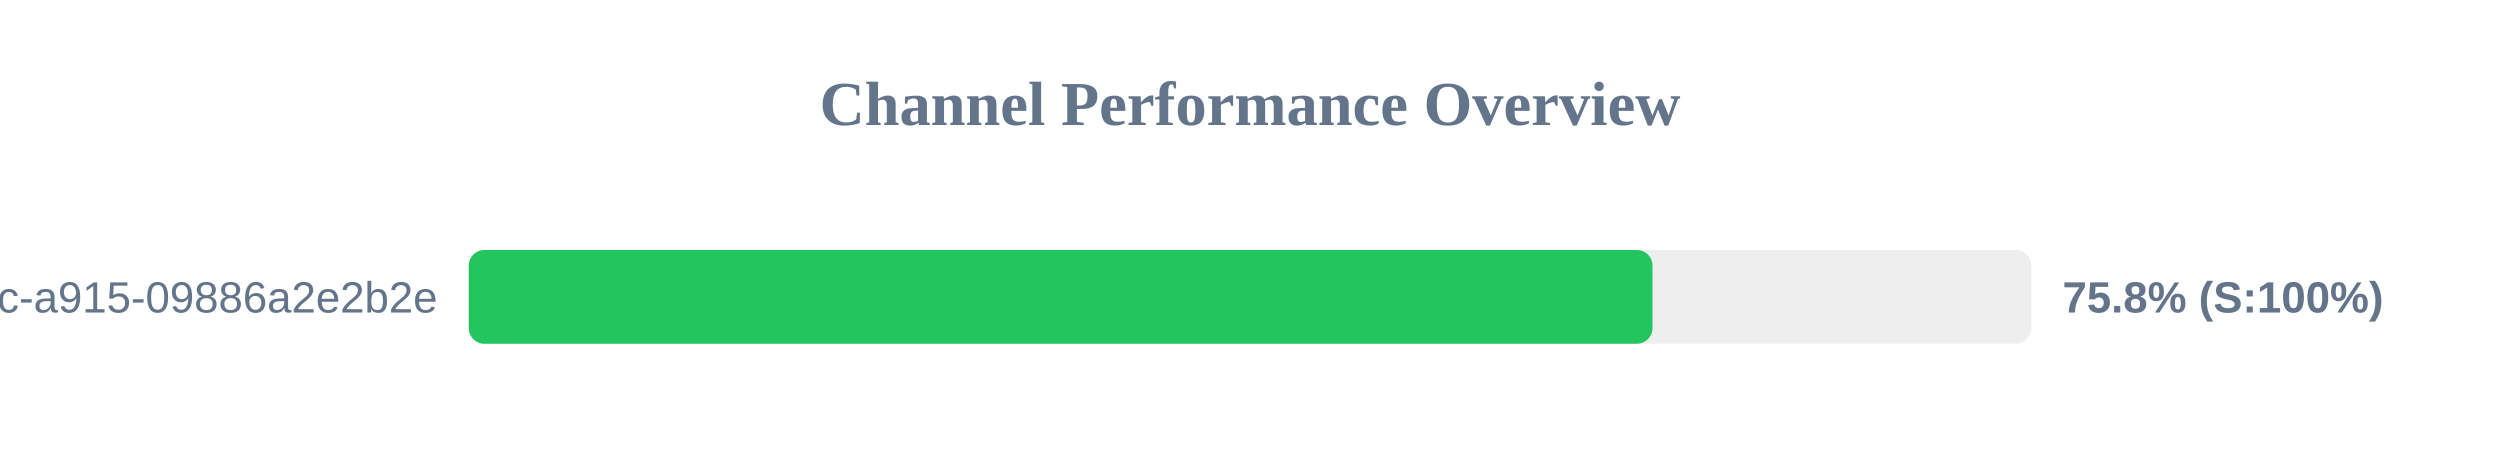
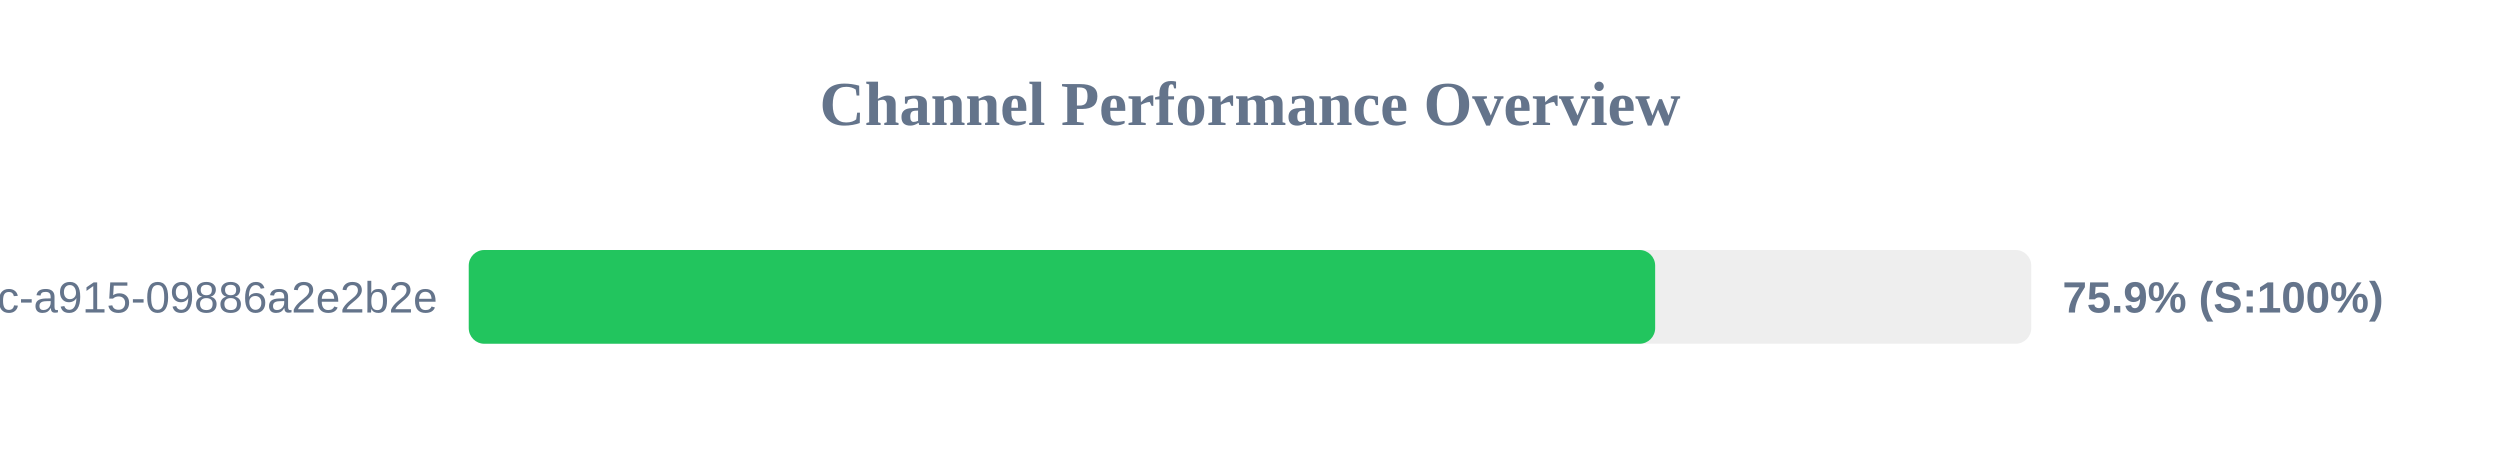
<svg xmlns="http://www.w3.org/2000/svg" width="800" height="150" version="1.1">
  <style>
        .row { font: 14px Arial; fill: #64748b; }
        .score { font: bold 14px Arial; fill: #64748b; }
    </style>
  <text x="400" y="40" text-anchor="middle" font-size="20px" font-weight="bold" fill="#64748b">Channel Performance Overview</text>
  <rect x="150" y="80" width="500" height="30" fill="#eee" rx="5" />
-   <rect x="150" y="80" width="378.8" height="30" fill="#22c55e" rx="5" />
+   <rect x="150" y="80" width="379.65" height="30" fill="#22c55e" rx="5" />
  <text x="140" y="100" text-anchor="end" class="row">?uuid=52816135-d3bc-46bc-a915-09886a2e2b2e</text>
-   <text x="660" y="100" text-anchor="start" class="score">75.8% (S:100%)</text>
+   <text x="660" y="100" text-anchor="start" class="score">75.9% (S:100%)</text>
</svg>
